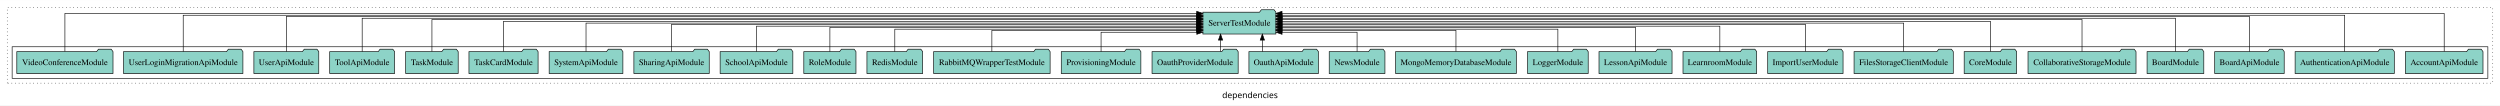
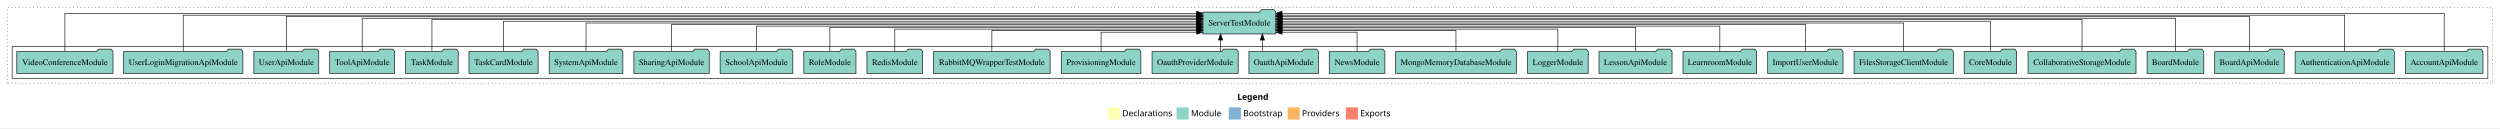
- <svg xmlns="http://www.w3.org/2000/svg" width="4121pt" height="174pt" viewBox="0.00 0.00 4121.00 173.80">
-   <g id="graph0" class="graph" transform="scale(1 1) rotate(0) translate(4 169.8)">
-     <polygon fill="white" stroke="transparent" points="-4,4 -4,-169.8 4117,-169.8 4117,4 -4,4" />
-     <text text-anchor="middle" x="2056.5" y="-8.2" font-family="sans-serif" font-size="14.00">dependencies</text>
+ <svg xmlns="http://www.w3.org/2000/svg" width="4121pt" height="211pt" viewBox="0.00 0.00 4121.00 211.00">
+   <g id="graph0" class="graph" transform="scale(1 1) rotate(0) translate(4 207)">
+     <polygon fill="white" stroke="transparent" points="-4,4 -4,-207 4117,-207 4117,4 -4,4" />
+     <text text-anchor="start" x="2035.51" y="-42.4" font-family="Times-12" font-weight="bold" font-size="14.00">Legend</text>
+     <polygon fill="#ffffb3" stroke="transparent" points="1822.5,-10 1822.5,-30 1842.5,-30 1842.5,-10 1822.5,-10" />
+     <text text-anchor="start" x="1846.13" y="-15.4" font-family="Times-12" font-size="14.00">  Declarations</text>
+     <polygon fill="#8dd3c7" stroke="transparent" points="1935.5,-10 1935.5,-30 1955.5,-30 1955.5,-10 1935.5,-10" />
+     <text text-anchor="start" x="1959.23" y="-15.4" font-family="Times-12" font-size="14.00">  Module</text>
+     <polygon fill="#80b1d3" stroke="transparent" points="2021.5,-10 2021.5,-30 2041.5,-30 2041.5,-10 2021.5,-10" />
+     <text text-anchor="start" x="2045.28" y="-15.4" font-family="Times-12" font-size="14.00">  Bootstrap</text>
+     <polygon fill="#fdb462" stroke="transparent" points="2118.5,-10 2118.5,-30 2138.5,-30 2138.5,-10 2118.5,-10" />
+     <text text-anchor="start" x="2142.17" y="-15.4" font-family="Times-12" font-size="14.00">  Providers</text>
+     <polygon fill="#fb8072" stroke="transparent" points="2214.5,-10 2214.5,-30 2234.5,-30 2234.5,-10 2214.5,-10" />
+     <text text-anchor="start" x="2238.23" y="-15.4" font-family="Times-12" font-size="14.00">  Exports</text>
    <g id="clust1" class="cluster">
-       <polygon fill="none" stroke="black" stroke-dasharray="1,5" points="8,-32.8 8,-157.8 4105,-157.8 4105,-32.8 8,-32.8" />
+       <polygon fill="none" stroke="black" stroke-dasharray="1,5" points="8,-70 8,-195 4105,-195 4105,-70 8,-70" />
    </g>
    <g id="clust3" class="cluster">
-       <polygon fill="none" stroke="black" points="16,-40.8 16,-92.8 4097,-92.8 4097,-40.8 16,-40.8" />
+       <polygon fill="none" stroke="black" points="16,-78 16,-130 4097,-130 4097,-78 16,-78" />
    </g>
    <g id="node1" class="node">
-       <polygon fill="#8dd3c7" stroke="black" points="4088.98,-84.8 4085.98,-88.8 4064.98,-88.8 4061.98,-84.8 3961.02,-84.8 3961.02,-48.8 4088.98,-48.8 4088.98,-84.8" />
-       <text text-anchor="middle" x="4025" y="-62.6" font-family="Times,serif" font-size="14.00">AccountApiModule</text>
+       <polygon fill="#8dd3c7" stroke="black" points="4088.97,-122 4085.97,-126 4064.97,-126 4061.97,-122 3961.03,-122 3961.03,-86 4088.97,-86 4088.97,-122" />
+       <text text-anchor="middle" x="4025" y="-99.8" font-family="Times,serif" font-size="14.00">AccountApiModule</text>
    </g>
    <g id="node29" class="node">
-       <polygon fill="#8dd3c7" stroke="black" points="2099.19,-149.8 2096.19,-153.8 2075.19,-153.8 2072.19,-149.8 1978.81,-149.8 1978.81,-113.8 2099.19,-113.8 2099.19,-149.8" />
-       <text text-anchor="middle" x="2039" y="-127.6" font-family="Times,serif" font-size="14.00">ServerTestModule</text>
+       <polygon fill="#8dd3c7" stroke="black" points="2099.19,-187 2096.19,-191 2075.19,-191 2072.19,-187 1978.81,-187 1978.81,-151 2099.19,-151 2099.19,-187" />
+       <text text-anchor="middle" x="2039" y="-164.8" font-family="Times,serif" font-size="14.00">ServerTestModule</text>
    </g>
    <g id="edge1" class="edge">
-       <path fill="none" stroke="black" d="M4025,-85.18C4025,-109.08 4025,-147.8 4025,-147.8 4025,-147.8 2109.25,-147.8 2109.25,-147.8" />
-       <polygon fill="black" stroke="black" points="2109.25,-144.3 2099.25,-147.8 2109.25,-151.3 2109.25,-144.3" />
+       <path fill="none" stroke="black" d="M4025,-122.38C4025,-146.28 4025,-185 4025,-185 4025,-185 2109.25,-185 2109.25,-185" />
+       <polygon fill="black" stroke="black" points="2109.25,-181.5 2099.25,-185 2109.25,-188.5 2109.25,-181.5" />
    </g>
    <g id="node2" class="node">
-       <polygon fill="#8dd3c7" stroke="black" points="3942.75,-84.8 3939.75,-88.8 3918.75,-88.8 3915.75,-84.8 3779.25,-84.8 3779.25,-48.8 3942.75,-48.8 3942.75,-84.8" />
-       <text text-anchor="middle" x="3861" y="-62.6" font-family="Times,serif" font-size="14.00">AuthenticationApiModule</text>
+       <polygon fill="#8dd3c7" stroke="black" points="3942.75,-122 3939.75,-126 3918.75,-126 3915.75,-122 3779.25,-122 3779.25,-86 3942.75,-86 3942.75,-122" />
+       <text text-anchor="middle" x="3861" y="-99.8" font-family="Times,serif" font-size="14.00">AuthenticationApiModule</text>
    </g>
    <g id="edge2" class="edge">
-       <path fill="none" stroke="black" d="M3861,-84.89C3861,-107.93 3861,-144.8 3861,-144.8 3861,-144.8 2109.1,-144.8 2109.1,-144.8" />
-       <polygon fill="black" stroke="black" points="2109.1,-141.3 2099.1,-144.8 2109.1,-148.3 2109.1,-141.3" />
+       <path fill="none" stroke="black" d="M3861,-122.09C3861,-145.13 3861,-182 3861,-182 3861,-182 2109.1,-182 2109.1,-182" />
+       <polygon fill="black" stroke="black" points="2109.1,-178.5 2099.1,-182 2109.1,-185.5 2109.1,-178.5" />
    </g>
    <g id="node3" class="node">
-       <polygon fill="#8dd3c7" stroke="black" points="3761.27,-84.8 3758.27,-88.8 3737.27,-88.8 3734.27,-84.8 3646.73,-84.8 3646.73,-48.8 3761.27,-48.8 3761.27,-84.8" />
-       <text text-anchor="middle" x="3704" y="-62.6" font-family="Times,serif" font-size="14.00">BoardApiModule</text>
+       <polygon fill="#8dd3c7" stroke="black" points="3761.26,-122 3758.26,-126 3737.26,-126 3734.26,-122 3646.74,-122 3646.74,-86 3761.26,-86 3761.26,-122" />
+       <text text-anchor="middle" x="3704" y="-99.8" font-family="Times,serif" font-size="14.00">BoardApiModule</text>
    </g>
    <g id="edge3" class="edge">
-       <path fill="none" stroke="black" d="M3704,-84.81C3704,-107.29 3704,-142.8 3704,-142.8 3704,-142.8 2109.24,-142.8 2109.24,-142.8" />
-       <polygon fill="black" stroke="black" points="2109.24,-139.3 2099.24,-142.8 2109.24,-146.3 2109.24,-139.3" />
+       <path fill="none" stroke="black" d="M3704,-122.01C3704,-144.49 3704,-180 3704,-180 3704,-180 2109.24,-180 2109.24,-180" />
+       <polygon fill="black" stroke="black" points="2109.24,-176.5 2099.24,-180 2109.24,-183.5 2109.24,-176.5" />
    </g>
    <g id="node4" class="node">
-       <polygon fill="#8dd3c7" stroke="black" points="3628.77,-84.8 3625.77,-88.8 3604.77,-88.8 3601.77,-84.8 3535.23,-84.8 3535.23,-48.8 3628.77,-48.8 3628.77,-84.8" />
-       <text text-anchor="middle" x="3582" y="-62.6" font-family="Times,serif" font-size="14.00">BoardModule</text>
+       <polygon fill="#8dd3c7" stroke="black" points="3628.76,-122 3625.76,-126 3604.76,-126 3601.76,-122 3535.24,-122 3535.24,-86 3628.76,-86 3628.76,-122" />
+       <text text-anchor="middle" x="3582" y="-99.8" font-family="Times,serif" font-size="14.00">BoardModule</text>
    </g>
    <g id="edge4" class="edge">
-       <path fill="none" stroke="black" d="M3582,-84.84C3582,-106.46 3582,-139.8 3582,-139.8 3582,-139.8 2109.49,-139.8 2109.49,-139.8" />
-       <polygon fill="black" stroke="black" points="2109.49,-136.3 2099.49,-139.8 2109.49,-143.3 2109.49,-136.3" />
+       <path fill="none" stroke="black" d="M3582,-122.04C3582,-143.66 3582,-177 3582,-177 3582,-177 2109.49,-177 2109.49,-177" />
+       <polygon fill="black" stroke="black" points="2109.49,-173.5 2099.49,-177 2109.49,-180.5 2109.49,-173.5" />
    </g>
    <g id="node5" class="node">
-       <polygon fill="#8dd3c7" stroke="black" points="3517.02,-84.8 3514.02,-88.8 3493.02,-88.8 3490.02,-84.8 3338.98,-84.8 3338.98,-48.8 3517.02,-48.8 3517.02,-84.8" />
-       <text text-anchor="middle" x="3428" y="-62.6" font-family="Times,serif" font-size="14.00">CollaborativeStorageModule</text>
+       <polygon fill="#8dd3c7" stroke="black" points="3517.02,-122 3514.02,-126 3493.02,-126 3490.02,-122 3338.98,-122 3338.98,-86 3517.02,-86 3517.02,-122" />
+       <text text-anchor="middle" x="3428" y="-99.8" font-family="Times,serif" font-size="14.00">CollaborativeStorageModule</text>
    </g>
    <g id="edge5" class="edge">
-       <path fill="none" stroke="black" d="M3428,-85.08C3428,-106.12 3428,-137.8 3428,-137.8 3428,-137.8 2109.13,-137.8 2109.13,-137.8" />
-       <polygon fill="black" stroke="black" points="2109.13,-134.3 2099.13,-137.8 2109.13,-141.3 2109.13,-134.3" />
+       <path fill="none" stroke="black" d="M3428,-122.28C3428,-143.32 3428,-175 3428,-175 3428,-175 2109.13,-175 2109.13,-175" />
+       <polygon fill="black" stroke="black" points="2109.13,-171.5 2099.13,-175 2109.13,-178.5 2109.13,-171.5" />
    </g>
    <g id="node6" class="node">
-       <polygon fill="#8dd3c7" stroke="black" points="3320.27,-84.8 3317.27,-88.8 3296.27,-88.8 3293.27,-84.8 3233.73,-84.8 3233.73,-48.8 3320.27,-48.8 3320.27,-84.8" />
-       <text text-anchor="middle" x="3277" y="-62.6" font-family="Times,serif" font-size="14.00">CoreModule</text>
+       <polygon fill="#8dd3c7" stroke="black" points="3320.26,-122 3317.26,-126 3296.26,-126 3293.26,-122 3233.74,-122 3233.74,-86 3320.26,-86 3320.26,-122" />
+       <text text-anchor="middle" x="3277" y="-99.8" font-family="Times,serif" font-size="14.00">CoreModule</text>
    </g>
    <g id="edge6" class="edge">
-       <path fill="none" stroke="black" d="M3277,-85.02C3277,-105.17 3277,-134.8 3277,-134.8 3277,-134.8 2109.13,-134.8 2109.13,-134.8" />
-       <polygon fill="black" stroke="black" points="2109.13,-131.3 2099.13,-134.8 2109.13,-138.3 2109.13,-131.3" />
+       <path fill="none" stroke="black" d="M3277,-122.22C3277,-142.37 3277,-172 3277,-172 3277,-172 2109.13,-172 2109.13,-172" />
+       <polygon fill="black" stroke="black" points="2109.13,-168.5 2099.13,-172 2109.13,-175.5 2109.13,-168.5" />
    </g>
    <g id="node7" class="node">
-       <polygon fill="#8dd3c7" stroke="black" points="3215.77,-84.8 3212.77,-88.8 3191.77,-88.8 3188.77,-84.8 3052.23,-84.8 3052.23,-48.8 3215.77,-48.8 3215.77,-84.8" />
-       <text text-anchor="middle" x="3134" y="-62.6" font-family="Times,serif" font-size="14.00">FilesStorageClientModule</text>
+       <polygon fill="#8dd3c7" stroke="black" points="3215.76,-122 3212.76,-126 3191.76,-126 3188.76,-122 3052.24,-122 3052.24,-86 3215.76,-86 3215.76,-122" />
+       <text text-anchor="middle" x="3134" y="-99.8" font-family="Times,serif" font-size="14.00">FilesStorageClientModule</text>
    </g>
    <g id="edge7" class="edge">
-       <path fill="none" stroke="black" d="M3134,-84.91C3134,-104.14 3134,-131.8 3134,-131.8 3134,-131.8 2109.43,-131.8 2109.43,-131.8" />
-       <polygon fill="black" stroke="black" points="2109.43,-128.3 2099.43,-131.8 2109.43,-135.3 2109.43,-128.3" />
+       <path fill="none" stroke="black" d="M3134,-122.11C3134,-141.34 3134,-169 3134,-169 3134,-169 2109.43,-169 2109.43,-169" />
+       <polygon fill="black" stroke="black" points="2109.43,-165.5 2099.43,-169 2109.43,-172.5 2109.43,-165.5" />
    </g>
    <g id="node8" class="node">
-       <polygon fill="#8dd3c7" stroke="black" points="3034.09,-84.8 3031.09,-88.8 3010.09,-88.8 3007.09,-84.8 2909.91,-84.8 2909.91,-48.8 3034.09,-48.8 3034.09,-84.8" />
-       <text text-anchor="middle" x="2972" y="-62.6" font-family="Times,serif" font-size="14.00">ImportUserModule</text>
+       <polygon fill="#8dd3c7" stroke="black" points="3034.08,-122 3031.08,-126 3010.08,-126 3007.08,-122 2909.92,-122 2909.92,-86 3034.08,-86 3034.08,-122" />
+       <text text-anchor="middle" x="2972" y="-99.8" font-family="Times,serif" font-size="14.00">ImportUserModule</text>
    </g>
    <g id="edge8" class="edge">
-       <path fill="none" stroke="black" d="M2972,-85.02C2972,-103.63 2972,-129.8 2972,-129.8 2972,-129.8 2109.14,-129.8 2109.14,-129.8" />
-       <polygon fill="black" stroke="black" points="2109.14,-126.3 2099.14,-129.8 2109.14,-133.3 2109.14,-126.3" />
+       <path fill="none" stroke="black" d="M2972,-122.22C2972,-140.83 2972,-167 2972,-167 2972,-167 2109.14,-167 2109.14,-167" />
+       <polygon fill="black" stroke="black" points="2109.14,-163.5 2099.14,-167 2109.14,-170.5 2109.14,-163.5" />
    </g>
    <g id="node9" class="node">
-       <polygon fill="#8dd3c7" stroke="black" points="2891.75,-84.8 2888.75,-88.8 2867.75,-88.8 2864.75,-84.8 2770.25,-84.8 2770.25,-48.8 2891.75,-48.8 2891.75,-84.8" />
-       <text text-anchor="middle" x="2831" y="-62.6" font-family="Times,serif" font-size="14.00">LearnroomModule</text>
+       <polygon fill="#8dd3c7" stroke="black" points="2891.74,-122 2888.74,-126 2867.74,-126 2864.74,-122 2770.26,-122 2770.26,-86 2891.74,-86 2891.74,-122" />
+       <text text-anchor="middle" x="2831" y="-99.8" font-family="Times,serif" font-size="14.00">LearnroomModule</text>
    </g>
    <g id="edge9" class="edge">
-       <path fill="none" stroke="black" d="M2831,-84.8C2831,-102.48 2831,-126.8 2831,-126.8 2831,-126.8 2109.18,-126.8 2109.18,-126.8" />
-       <polygon fill="black" stroke="black" points="2109.18,-123.3 2099.18,-126.8 2109.18,-130.3 2109.18,-123.3" />
+       <path fill="none" stroke="black" d="M2831,-122C2831,-139.68 2831,-164 2831,-164 2831,-164 2109.18,-164 2109.18,-164" />
+       <polygon fill="black" stroke="black" points="2109.18,-160.5 2099.18,-164 2109.18,-167.5 2109.18,-160.5" />
    </g>
    <g id="node10" class="node">
-       <polygon fill="#8dd3c7" stroke="black" points="2752.21,-84.8 2749.21,-88.8 2728.21,-88.8 2725.21,-84.8 2631.79,-84.8 2631.79,-48.8 2752.21,-48.8 2752.21,-84.8" />
-       <text text-anchor="middle" x="2692" y="-62.6" font-family="Times,serif" font-size="14.00">LessonApiModule</text>
+       <polygon fill="#8dd3c7" stroke="black" points="2752.2,-122 2749.2,-126 2728.2,-126 2725.2,-122 2631.8,-122 2631.8,-86 2752.2,-86 2752.2,-122" />
+       <text text-anchor="middle" x="2692" y="-99.8" font-family="Times,serif" font-size="14.00">LessonApiModule</text>
    </g>
    <g id="edge10" class="edge">
-       <path fill="none" stroke="black" d="M2692,-84.83C2692,-101.86 2692,-124.8 2692,-124.8 2692,-124.8 2109.26,-124.8 2109.26,-124.8" />
-       <polygon fill="black" stroke="black" points="2109.26,-121.3 2099.26,-124.8 2109.26,-128.3 2109.26,-121.3" />
+       <path fill="none" stroke="black" d="M2692,-122.03C2692,-139.06 2692,-162 2692,-162 2692,-162 2109.26,-162 2109.26,-162" />
+       <polygon fill="black" stroke="black" points="2109.26,-158.5 2099.26,-162 2109.26,-165.5 2109.26,-158.5" />
    </g>
    <g id="node11" class="node">
-       <polygon fill="#8dd3c7" stroke="black" points="2613.98,-84.8 2610.98,-88.8 2589.98,-88.8 2586.98,-84.8 2514.02,-84.8 2514.02,-48.8 2613.98,-48.8 2613.98,-84.8" />
-       <text text-anchor="middle" x="2564" y="-62.6" font-family="Times,serif" font-size="14.00">LoggerModule</text>
+       <polygon fill="#8dd3c7" stroke="black" points="2613.98,-122 2610.98,-126 2589.98,-126 2586.98,-122 2514.02,-122 2514.02,-86 2613.98,-86 2613.98,-122" />
+       <text text-anchor="middle" x="2564" y="-99.8" font-family="Times,serif" font-size="14.00">LoggerModule</text>
    </g>
    <g id="edge11" class="edge">
-       <path fill="none" stroke="black" d="M2564,-84.81C2564,-100.85 2564,-121.8 2564,-121.8 2564,-121.8 2109.22,-121.8 2109.22,-121.8" />
-       <polygon fill="black" stroke="black" points="2109.22,-118.3 2099.22,-121.8 2109.22,-125.3 2109.22,-118.3" />
+       <path fill="none" stroke="black" d="M2564,-122.01C2564,-138.05 2564,-159 2564,-159 2564,-159 2109.22,-159 2109.22,-159" />
+       <polygon fill="black" stroke="black" points="2109.22,-155.5 2099.22,-159 2109.22,-162.5 2109.22,-155.5" />
    </g>
    <g id="node12" class="node">
-       <polygon fill="#8dd3c7" stroke="black" points="2495.52,-84.8 2492.52,-88.8 2471.52,-88.8 2468.52,-84.8 2296.48,-84.8 2296.48,-48.8 2495.52,-48.8 2495.52,-84.8" />
-       <text text-anchor="middle" x="2396" y="-62.6" font-family="Times,serif" font-size="14.00">MongoMemoryDatabaseModule</text>
+       <polygon fill="#8dd3c7" stroke="black" points="2495.51,-122 2492.51,-126 2471.51,-126 2468.51,-122 2296.49,-122 2296.49,-86 2495.51,-86 2495.51,-122" />
+       <text text-anchor="middle" x="2396" y="-99.8" font-family="Times,serif" font-size="14.00">MongoMemoryDatabaseModule</text>
    </g>
    <g id="edge12" class="edge">
-       <path fill="none" stroke="black" d="M2396,-85.04C2396,-100.37 2396,-119.8 2396,-119.8 2396,-119.8 2109.16,-119.8 2109.16,-119.8" />
-       <polygon fill="black" stroke="black" points="2109.16,-116.3 2099.16,-119.8 2109.16,-123.3 2109.16,-116.3" />
+       <path fill="none" stroke="black" d="M2396,-122.24C2396,-137.57 2396,-157 2396,-157 2396,-157 2109.16,-157 2109.16,-157" />
+       <polygon fill="black" stroke="black" points="2109.16,-153.5 2099.16,-157 2109.16,-160.5 2109.16,-153.5" />
    </g>
    <g id="node13" class="node">
-       <polygon fill="#8dd3c7" stroke="black" points="2278.94,-84.8 2275.94,-88.8 2254.94,-88.8 2251.94,-84.8 2187.06,-84.8 2187.06,-48.8 2278.94,-48.8 2278.94,-84.8" />
-       <text text-anchor="middle" x="2233" y="-62.6" font-family="Times,serif" font-size="14.00">NewsModule</text>
+       <polygon fill="#8dd3c7" stroke="black" points="2278.92,-122 2275.92,-126 2254.92,-126 2251.92,-122 2187.08,-122 2187.08,-86 2278.92,-86 2278.92,-122" />
+       <text text-anchor="middle" x="2233" y="-99.8" font-family="Times,serif" font-size="14.00">NewsModule</text>
    </g>
    <g id="edge13" class="edge">
-       <path fill="none" stroke="black" d="M2233,-84.85C2233,-99.17 2233,-116.8 2233,-116.8 2233,-116.8 2109.32,-116.8 2109.32,-116.8" />
-       <polygon fill="black" stroke="black" points="2109.32,-113.3 2099.32,-116.8 2109.32,-120.3 2109.32,-113.3" />
+       <path fill="none" stroke="black" d="M2233,-122.05C2233,-136.37 2233,-154 2233,-154 2233,-154 2109.32,-154 2109.32,-154" />
+       <polygon fill="black" stroke="black" points="2109.32,-150.5 2099.32,-154 2109.32,-157.5 2109.32,-150.5" />
    </g>
    <g id="node14" class="node">
-       <polygon fill="#8dd3c7" stroke="black" points="2169.27,-84.8 2166.27,-88.8 2145.27,-88.8 2142.27,-84.8 2054.73,-84.8 2054.73,-48.8 2169.27,-48.8 2169.27,-84.8" />
-       <text text-anchor="middle" x="2112" y="-62.6" font-family="Times,serif" font-size="14.00">OauthApiModule</text>
+       <polygon fill="#8dd3c7" stroke="black" points="2169.26,-122 2166.26,-126 2145.26,-126 2142.26,-122 2054.74,-122 2054.74,-86 2169.26,-86 2169.26,-122" />
+       <text text-anchor="middle" x="2112" y="-99.8" font-family="Times,serif" font-size="14.00">OauthApiModule</text>
    </g>
    <g id="edge14" class="edge">
-       <path fill="none" stroke="black" d="M2076.86,-84.91C2076.86,-84.91 2076.86,-103.79 2076.86,-103.79" />
-       <polygon fill="black" stroke="black" points="2073.36,-103.79 2076.86,-113.79 2080.36,-103.79 2073.36,-103.79" />
+       <path fill="none" stroke="black" d="M2076.86,-122.11C2076.86,-122.11 2076.86,-140.99 2076.86,-140.99" />
+       <polygon fill="black" stroke="black" points="2073.36,-140.99 2076.86,-150.99 2080.36,-140.99 2073.36,-140.99" />
    </g>
    <g id="node15" class="node">
-       <polygon fill="#8dd3c7" stroke="black" points="2036.98,-84.8 2033.98,-88.8 2012.98,-88.8 2009.98,-84.8 1895.02,-84.8 1895.02,-48.8 2036.98,-48.8 2036.98,-84.8" />
-       <text text-anchor="middle" x="1966" y="-62.6" font-family="Times,serif" font-size="14.00">OauthProviderModule</text>
+       <polygon fill="#8dd3c7" stroke="black" points="2036.97,-122 2033.97,-126 2012.97,-126 2009.97,-122 1895.03,-122 1895.03,-86 2036.97,-86 2036.97,-122" />
+       <text text-anchor="middle" x="1966" y="-99.8" font-family="Times,serif" font-size="14.00">OauthProviderModule</text>
    </g>
    <g id="edge15" class="edge">
-       <path fill="none" stroke="black" d="M2007.95,-84.91C2007.95,-84.91 2007.95,-103.79 2007.95,-103.79" />
-       <polygon fill="black" stroke="black" points="2004.45,-103.79 2007.95,-113.79 2011.45,-103.79 2004.45,-103.79" />
+       <path fill="none" stroke="black" d="M2007.95,-122.11C2007.95,-122.11 2007.95,-140.99 2007.95,-140.99" />
+       <polygon fill="black" stroke="black" points="2004.45,-140.99 2007.95,-150.99 2011.45,-140.99 2004.45,-140.99" />
    </g>
    <g id="node16" class="node">
-       <polygon fill="#8dd3c7" stroke="black" points="1876.62,-84.8 1873.62,-88.8 1852.62,-88.8 1849.62,-84.8 1745.38,-84.8 1745.38,-48.8 1876.62,-48.8 1876.62,-84.8" />
-       <text text-anchor="middle" x="1811" y="-62.6" font-family="Times,serif" font-size="14.00">ProvisioningModule</text>
+       <polygon fill="#8dd3c7" stroke="black" points="1876.61,-122 1873.61,-126 1852.61,-126 1849.61,-122 1745.39,-122 1745.39,-86 1876.61,-86 1876.61,-122" />
+       <text text-anchor="middle" x="1811" y="-99.8" font-family="Times,serif" font-size="14.00">ProvisioningModule</text>
    </g>
    <g id="edge16" class="edge">
-       <path fill="none" stroke="black" d="M1811,-84.85C1811,-99.17 1811,-116.8 1811,-116.8 1811,-116.8 1968.8,-116.8 1968.8,-116.8" />
-       <polygon fill="black" stroke="black" points="1968.8,-120.3 1978.8,-116.8 1968.8,-113.3 1968.8,-120.3" />
+       <path fill="none" stroke="black" d="M1811,-122.05C1811,-136.37 1811,-154 1811,-154 1811,-154 1968.8,-154 1968.8,-154" />
+       <polygon fill="black" stroke="black" points="1968.8,-157.5 1978.8,-154 1968.8,-150.5 1968.8,-157.5" />
    </g>
    <g id="node17" class="node">
-       <polygon fill="#8dd3c7" stroke="black" points="1727.01,-84.8 1724.01,-88.8 1703.01,-88.8 1700.01,-84.8 1534.99,-84.8 1534.99,-48.8 1727.01,-48.8 1727.01,-84.8" />
-       <text text-anchor="middle" x="1631" y="-62.6" font-family="Times,serif" font-size="14.00">RabbitMQWrapperTestModule</text>
+       <polygon fill="#8dd3c7" stroke="black" points="1727,-122 1724,-126 1703,-126 1700,-122 1535,-122 1535,-86 1727,-86 1727,-122" />
+       <text text-anchor="middle" x="1631" y="-99.8" font-family="Times,serif" font-size="14.00">RabbitMQWrapperTestModule</text>
    </g>
    <g id="edge17" class="edge">
-       <path fill="none" stroke="black" d="M1631,-85.04C1631,-100.37 1631,-119.8 1631,-119.8 1631,-119.8 1968.8,-119.8 1968.8,-119.8" />
-       <polygon fill="black" stroke="black" points="1968.8,-123.3 1978.8,-119.8 1968.8,-116.3 1968.8,-123.3" />
+       <path fill="none" stroke="black" d="M1631,-122.24C1631,-137.57 1631,-157 1631,-157 1631,-157 1968.8,-157 1968.8,-157" />
+       <polygon fill="black" stroke="black" points="1968.8,-160.5 1978.8,-157 1968.8,-153.5 1968.8,-160.5" />
    </g>
    <g id="node18" class="node">
-       <polygon fill="#8dd3c7" stroke="black" points="1516.94,-84.8 1513.94,-88.8 1492.94,-88.8 1489.94,-84.8 1425.06,-84.8 1425.06,-48.8 1516.94,-48.8 1516.94,-84.8" />
-       <text text-anchor="middle" x="1471" y="-62.6" font-family="Times,serif" font-size="14.00">RedisModule</text>
+       <polygon fill="#8dd3c7" stroke="black" points="1516.94,-122 1513.94,-126 1492.94,-126 1489.94,-122 1425.06,-122 1425.06,-86 1516.94,-86 1516.94,-122" />
+       <text text-anchor="middle" x="1471" y="-99.8" font-family="Times,serif" font-size="14.00">RedisModule</text>
    </g>
    <g id="edge18" class="edge">
-       <path fill="none" stroke="black" d="M1471,-84.81C1471,-100.85 1471,-121.8 1471,-121.8 1471,-121.8 1968.75,-121.8 1968.75,-121.8" />
-       <polygon fill="black" stroke="black" points="1968.75,-125.3 1978.75,-121.8 1968.75,-118.3 1968.75,-125.3" />
+       <path fill="none" stroke="black" d="M1471,-122.01C1471,-138.05 1471,-159 1471,-159 1471,-159 1968.75,-159 1968.75,-159" />
+       <polygon fill="black" stroke="black" points="1968.75,-162.5 1978.75,-159 1968.75,-155.5 1968.75,-162.5" />
    </g>
    <g id="node19" class="node">
-       <polygon fill="#8dd3c7" stroke="black" points="1406.99,-84.8 1403.99,-88.8 1382.99,-88.8 1379.99,-84.8 1321.01,-84.8 1321.01,-48.8 1406.99,-48.8 1406.99,-84.8" />
-       <text text-anchor="middle" x="1364" y="-62.6" font-family="Times,serif" font-size="14.00">RoleModule</text>
+       <polygon fill="#8dd3c7" stroke="black" points="1406.99,-122 1403.99,-126 1382.99,-126 1379.99,-122 1321.01,-122 1321.01,-86 1406.99,-86 1406.99,-122" />
+       <text text-anchor="middle" x="1364" y="-99.8" font-family="Times,serif" font-size="14.00">RoleModule</text>
    </g>
    <g id="edge19" class="edge">
-       <path fill="none" stroke="black" d="M1364,-84.83C1364,-101.86 1364,-124.8 1364,-124.8 1364,-124.8 1968.8,-124.8 1968.8,-124.8" />
-       <polygon fill="black" stroke="black" points="1968.8,-128.3 1978.8,-124.8 1968.8,-121.3 1968.8,-128.3" />
+       <path fill="none" stroke="black" d="M1364,-122.03C1364,-139.06 1364,-162 1364,-162 1364,-162 1968.8,-162 1968.8,-162" />
+       <polygon fill="black" stroke="black" points="1968.8,-165.5 1978.8,-162 1968.8,-158.5 1968.8,-165.5" />
    </g>
    <g id="node20" class="node">
-       <polygon fill="#8dd3c7" stroke="black" points="1302.94,-84.8 1299.94,-88.8 1278.94,-88.8 1275.94,-84.8 1183.06,-84.8 1183.06,-48.8 1302.94,-48.8 1302.94,-84.8" />
-       <text text-anchor="middle" x="1243" y="-62.6" font-family="Times,serif" font-size="14.00">SchoolApiModule</text>
+       <polygon fill="#8dd3c7" stroke="black" points="1302.94,-122 1299.94,-126 1278.94,-126 1275.94,-122 1183.06,-122 1183.06,-86 1302.94,-86 1302.94,-122" />
+       <text text-anchor="middle" x="1243" y="-99.8" font-family="Times,serif" font-size="14.00">SchoolApiModule</text>
    </g>
    <g id="edge20" class="edge">
-       <path fill="none" stroke="black" d="M1243,-84.8C1243,-102.48 1243,-126.8 1243,-126.8 1243,-126.8 1968.84,-126.8 1968.84,-126.8" />
-       <polygon fill="black" stroke="black" points="1968.84,-130.3 1978.84,-126.8 1968.84,-123.3 1968.84,-130.3" />
+       <path fill="none" stroke="black" d="M1243,-122C1243,-139.68 1243,-164 1243,-164 1243,-164 1968.84,-164 1968.84,-164" />
+       <polygon fill="black" stroke="black" points="1968.84,-167.5 1978.84,-164 1968.84,-160.5 1968.84,-167.5" />
    </g>
    <g id="node21" class="node">
-       <polygon fill="#8dd3c7" stroke="black" points="1165.1,-84.8 1162.1,-88.8 1141.1,-88.8 1138.1,-84.8 1040.9,-84.8 1040.9,-48.8 1165.1,-48.8 1165.1,-84.8" />
-       <text text-anchor="middle" x="1103" y="-62.6" font-family="Times,serif" font-size="14.00">SharingApiModule</text>
+       <polygon fill="#8dd3c7" stroke="black" points="1165.1,-122 1162.1,-126 1141.1,-126 1138.1,-122 1040.9,-122 1040.9,-86 1165.1,-86 1165.1,-122" />
+       <text text-anchor="middle" x="1103" y="-99.8" font-family="Times,serif" font-size="14.00">SharingApiModule</text>
    </g>
    <g id="edge21" class="edge">
-       <path fill="none" stroke="black" d="M1103,-85.02C1103,-103.63 1103,-129.8 1103,-129.8 1103,-129.8 1968.67,-129.8 1968.67,-129.8" />
-       <polygon fill="black" stroke="black" points="1968.67,-133.3 1978.67,-129.8 1968.67,-126.3 1968.67,-133.3" />
+       <path fill="none" stroke="black" d="M1103,-122.22C1103,-140.83 1103,-167 1103,-167 1103,-167 1968.67,-167 1968.67,-167" />
+       <polygon fill="black" stroke="black" points="1968.67,-170.5 1978.67,-167 1968.67,-163.5 1968.67,-170.5" />
    </g>
    <g id="node22" class="node">
-       <polygon fill="#8dd3c7" stroke="black" points="1022.78,-84.8 1019.78,-88.8 998.78,-88.8 995.78,-84.8 901.22,-84.8 901.22,-48.8 1022.78,-48.8 1022.78,-84.8" />
-       <text text-anchor="middle" x="962" y="-62.6" font-family="Times,serif" font-size="14.00">SystemApiModule</text>
+       <polygon fill="#8dd3c7" stroke="black" points="1022.77,-122 1019.77,-126 998.77,-126 995.77,-122 901.23,-122 901.23,-86 1022.77,-86 1022.77,-122" />
+       <text text-anchor="middle" x="962" y="-99.8" font-family="Times,serif" font-size="14.00">SystemApiModule</text>
    </g>
    <g id="edge22" class="edge">
-       <path fill="none" stroke="black" d="M962,-84.91C962,-104.14 962,-131.8 962,-131.8 962,-131.8 1968.79,-131.8 1968.79,-131.8" />
-       <polygon fill="black" stroke="black" points="1968.79,-135.3 1978.79,-131.8 1968.79,-128.3 1968.79,-135.3" />
+       <path fill="none" stroke="black" d="M962,-122.11C962,-141.34 962,-169 962,-169 962,-169 1968.79,-169 1968.79,-169" />
+       <polygon fill="black" stroke="black" points="1968.79,-172.5 1978.79,-169 1968.79,-165.5 1968.79,-172.5" />
    </g>
    <g id="node23" class="node">
-       <polygon fill="#8dd3c7" stroke="black" points="882.98,-84.8 879.98,-88.8 858.98,-88.8 855.98,-84.8 769.02,-84.8 769.02,-48.8 882.98,-48.8 882.98,-84.8" />
-       <text text-anchor="middle" x="826" y="-62.6" font-family="Times,serif" font-size="14.00">TaskCardModule</text>
+       <polygon fill="#8dd3c7" stroke="black" points="882.97,-122 879.97,-126 858.97,-126 855.97,-122 769.03,-122 769.03,-86 882.97,-86 882.97,-122" />
+       <text text-anchor="middle" x="826" y="-99.8" font-family="Times,serif" font-size="14.00">TaskCardModule</text>
    </g>
    <g id="edge23" class="edge">
-       <path fill="none" stroke="black" d="M826,-85.02C826,-105.17 826,-134.8 826,-134.8 826,-134.8 1968.85,-134.8 1968.85,-134.8" />
-       <polygon fill="black" stroke="black" points="1968.85,-138.3 1978.85,-134.8 1968.85,-131.3 1968.85,-138.3" />
+       <path fill="none" stroke="black" d="M826,-122.22C826,-142.37 826,-172 826,-172 826,-172 1968.85,-172 1968.85,-172" />
+       <polygon fill="black" stroke="black" points="1968.85,-175.5 1978.85,-172 1968.85,-168.5 1968.85,-175.5" />
    </g>
    <g id="node24" class="node">
-       <polygon fill="#8dd3c7" stroke="black" points="751.27,-84.8 748.27,-88.8 727.27,-88.8 724.27,-84.8 664.73,-84.8 664.73,-48.8 751.27,-48.8 751.27,-84.8" />
-       <text text-anchor="middle" x="708" y="-62.6" font-family="Times,serif" font-size="14.00">TaskModule</text>
+       <polygon fill="#8dd3c7" stroke="black" points="751.26,-122 748.26,-126 727.26,-126 724.26,-122 664.74,-122 664.74,-86 751.26,-86 751.26,-122" />
+       <text text-anchor="middle" x="708" y="-99.8" font-family="Times,serif" font-size="14.00">TaskModule</text>
    </g>
    <g id="edge24" class="edge">
-       <path fill="none" stroke="black" d="M708,-85.08C708,-106.12 708,-137.8 708,-137.8 708,-137.8 1968.79,-137.8 1968.79,-137.8" />
-       <polygon fill="black" stroke="black" points="1968.79,-141.3 1978.79,-137.8 1968.79,-134.3 1968.79,-141.3" />
+       <path fill="none" stroke="black" d="M708,-122.28C708,-143.32 708,-175 708,-175 708,-175 1968.79,-175 1968.79,-175" />
+       <polygon fill="black" stroke="black" points="1968.79,-178.5 1978.79,-175 1968.79,-171.5 1968.79,-178.5" />
    </g>
    <g id="node25" class="node">
-       <polygon fill="#8dd3c7" stroke="black" points="646.49,-84.8 643.49,-88.8 622.49,-88.8 619.49,-84.8 539.51,-84.8 539.51,-48.8 646.49,-48.8 646.49,-84.8" />
-       <text text-anchor="middle" x="593" y="-62.6" font-family="Times,serif" font-size="14.00">ToolApiModule</text>
+       <polygon fill="#8dd3c7" stroke="black" points="646.49,-122 643.49,-126 622.49,-126 619.49,-122 539.51,-122 539.51,-86 646.49,-86 646.49,-122" />
+       <text text-anchor="middle" x="593" y="-99.8" font-family="Times,serif" font-size="14.00">ToolApiModule</text>
    </g>
    <g id="edge25" class="edge">
-       <path fill="none" stroke="black" d="M593,-84.84C593,-106.46 593,-139.8 593,-139.8 593,-139.8 1968.71,-139.8 1968.71,-139.8" />
-       <polygon fill="black" stroke="black" points="1968.71,-143.3 1978.71,-139.8 1968.71,-136.3 1968.71,-143.3" />
+       <path fill="none" stroke="black" d="M593,-122.04C593,-143.66 593,-177 593,-177 593,-177 1968.71,-177 1968.71,-177" />
+       <polygon fill="black" stroke="black" points="1968.71,-180.5 1978.71,-177 1968.71,-173.5 1968.71,-180.5" />
    </g>
    <g id="node26" class="node">
-       <polygon fill="#8dd3c7" stroke="black" points="521.49,-84.8 518.49,-88.8 497.49,-88.8 494.49,-84.8 414.51,-84.8 414.51,-48.8 521.49,-48.8 521.49,-84.8" />
-       <text text-anchor="middle" x="468" y="-62.6" font-family="Times,serif" font-size="14.00">UserApiModule</text>
+       <polygon fill="#8dd3c7" stroke="black" points="521.47,-122 518.47,-126 497.47,-126 494.47,-122 414.53,-122 414.53,-86 521.47,-86 521.47,-122" />
+       <text text-anchor="middle" x="468" y="-99.8" font-family="Times,serif" font-size="14.00">UserApiModule</text>
    </g>
    <g id="edge26" class="edge">
-       <path fill="none" stroke="black" d="M468,-84.81C468,-107.29 468,-142.8 468,-142.8 468,-142.8 1968.86,-142.8 1968.86,-142.8" />
-       <polygon fill="black" stroke="black" points="1968.86,-146.3 1978.86,-142.8 1968.86,-139.3 1968.86,-146.3" />
+       <path fill="none" stroke="black" d="M468,-122.01C468,-144.49 468,-180 468,-180 468,-180 1968.86,-180 1968.86,-180" />
+       <polygon fill="black" stroke="black" points="1968.86,-183.5 1978.86,-180 1968.86,-176.5 1968.86,-183.5" />
    </g>
    <g id="node27" class="node">
-       <polygon fill="#8dd3c7" stroke="black" points="396.42,-84.8 393.42,-88.8 372.42,-88.8 369.42,-84.8 199.58,-84.8 199.58,-48.8 396.42,-48.8 396.42,-84.8" />
-       <text text-anchor="middle" x="298" y="-62.6" font-family="Times,serif" font-size="14.00">UserLoginMigrationApiModule</text>
+       <polygon fill="#8dd3c7" stroke="black" points="396.41,-122 393.41,-126 372.41,-126 369.41,-122 199.59,-122 199.59,-86 396.41,-86 396.41,-122" />
+       <text text-anchor="middle" x="298" y="-99.8" font-family="Times,serif" font-size="14.00">UserLoginMigrationApiModule</text>
    </g>
    <g id="edge27" class="edge">
-       <path fill="none" stroke="black" d="M298,-84.89C298,-107.93 298,-144.8 298,-144.8 298,-144.8 1968.82,-144.8 1968.82,-144.8" />
-       <polygon fill="black" stroke="black" points="1968.82,-148.3 1978.82,-144.8 1968.82,-141.3 1968.82,-148.3" />
+       <path fill="none" stroke="black" d="M298,-122.09C298,-145.13 298,-182 298,-182 298,-182 1968.82,-182 1968.82,-182" />
+       <polygon fill="black" stroke="black" points="1968.82,-185.5 1978.82,-182 1968.82,-178.5 1968.82,-185.5" />
    </g>
    <g id="node28" class="node">
-       <polygon fill="#8dd3c7" stroke="black" points="182.28,-84.8 179.28,-88.8 158.28,-88.8 155.28,-84.8 23.72,-84.8 23.72,-48.8 182.28,-48.8 182.28,-84.8" />
-       <text text-anchor="middle" x="103" y="-62.6" font-family="Times,serif" font-size="14.00">VideoConferenceModule</text>
+       <polygon fill="#8dd3c7" stroke="black" points="182.28,-122 179.28,-126 158.28,-126 155.28,-122 23.72,-122 23.72,-86 182.28,-86 182.28,-122" />
+       <text text-anchor="middle" x="103" y="-99.8" font-family="Times,serif" font-size="14.00">VideoConferenceModule</text>
    </g>
    <g id="edge28" class="edge">
-       <path fill="none" stroke="black" d="M103,-85.18C103,-109.08 103,-147.8 103,-147.8 103,-147.8 1968.67,-147.8 1968.67,-147.8" />
-       <polygon fill="black" stroke="black" points="1968.67,-151.3 1978.67,-147.8 1968.67,-144.3 1968.67,-151.3" />
+       <path fill="none" stroke="black" d="M103,-122.38C103,-146.28 103,-185 103,-185 103,-185 1968.67,-185 1968.67,-185" />
+       <polygon fill="black" stroke="black" points="1968.67,-188.5 1978.67,-185 1968.67,-181.5 1968.67,-188.5" />
    </g>
  </g>
</svg>
